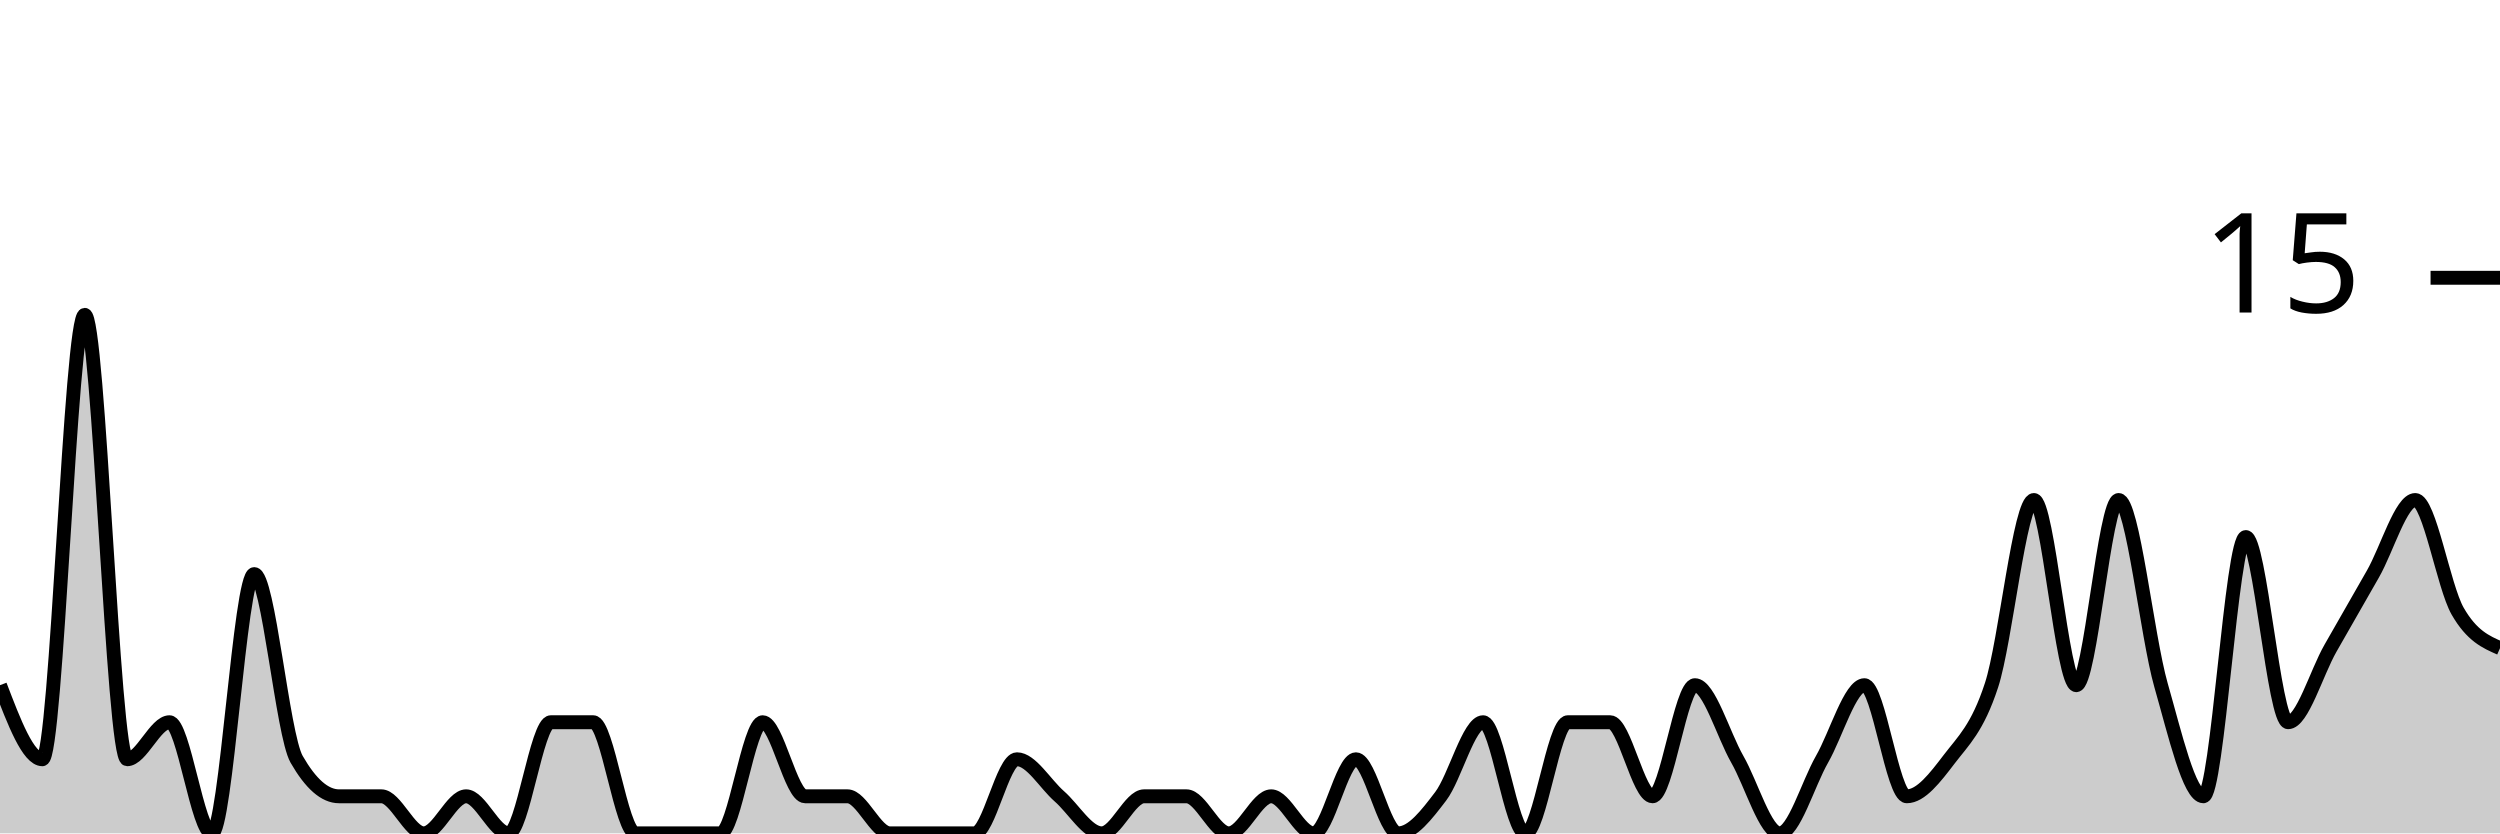
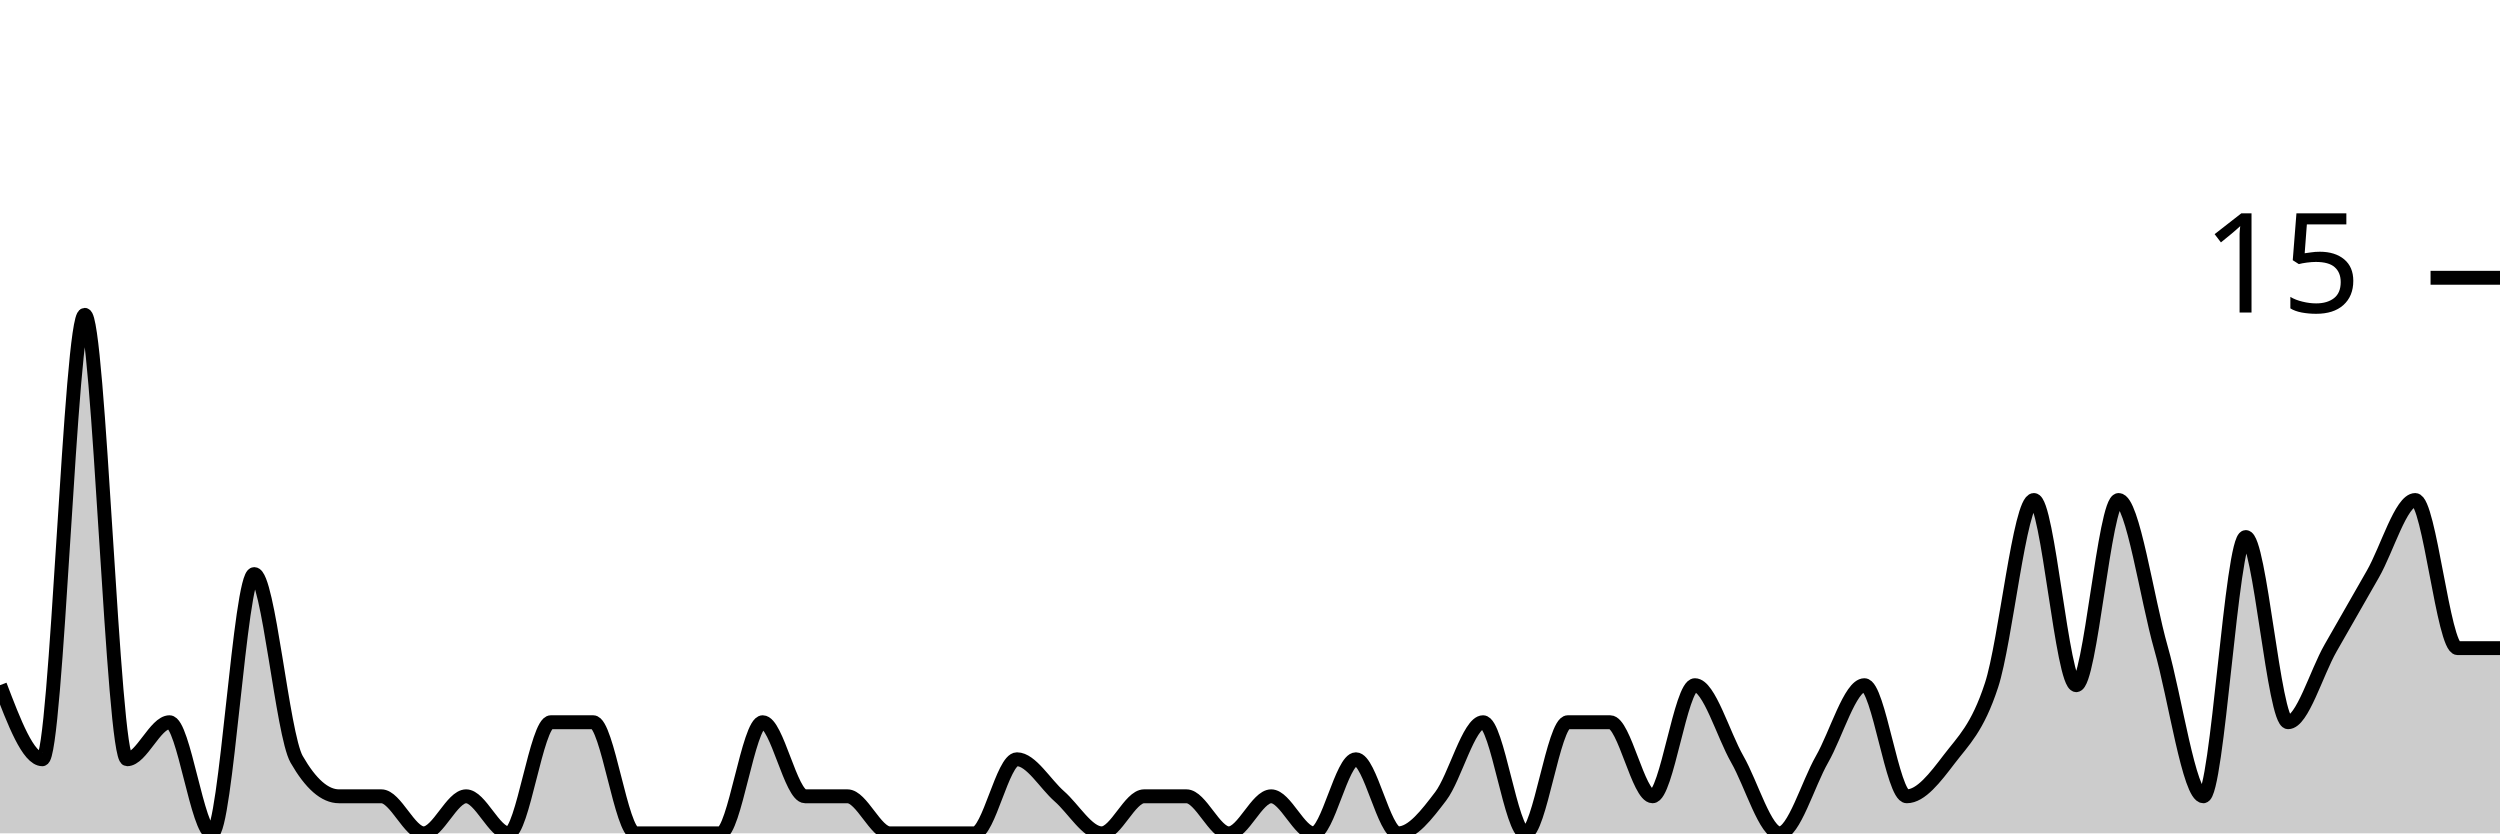
<svg xmlns="http://www.w3.org/2000/svg" viewBox="0 0 180 60">
  <g transform="translate(0,20)">
-     <path class="area" fill="rgba(0, 0, 0, 0.2)" d="M0,29.333C1.017,32,2.034,34.667,3.051,34.667C4.068,34.667,5.085,2.667,6.102,2.667C7.119,2.667,8.136,34.667,9.153,34.667C10.169,34.667,11.186,32,12.203,32C13.22,32,14.237,40,15.254,40C16.271,40,17.288,21.333,18.305,21.333C19.322,21.333,20.339,32.889,21.356,34.667C22.373,36.444,23.39,37.333,24.407,37.333C25.424,37.333,26.441,37.333,27.458,37.333C28.475,37.333,29.492,40,30.508,40C31.525,40,32.542,37.333,33.559,37.333C34.576,37.333,35.593,40,36.61,40C37.627,40,38.644,32,39.661,32C40.678,32,41.695,32,42.712,32C43.729,32,44.746,40,45.763,40C46.78,40,47.797,40,48.814,40C49.831,40,50.847,40,51.864,40C52.881,40,53.898,32,54.915,32C55.932,32,56.949,37.333,57.966,37.333C58.983,37.333,60,37.333,61.017,37.333C62.034,37.333,63.051,40,64.068,40C65.085,40,66.102,40,67.119,40C68.136,40,69.153,40,70.169,40C71.186,40,72.203,34.667,73.22,34.667C74.237,34.667,75.254,36.444,76.271,37.333C77.288,38.222,78.305,40,79.322,40C80.339,40,81.356,37.333,82.373,37.333C83.39,37.333,84.407,37.333,85.424,37.333C86.441,37.333,87.458,40,88.475,40C89.492,40,90.508,37.333,91.525,37.333C92.542,37.333,93.559,40,94.576,40C95.593,40,96.61,34.667,97.627,34.667C98.644,34.667,99.661,40,100.678,40C101.695,40,102.712,38.667,103.729,37.333C104.746,36,105.763,32,106.78,32C107.797,32,108.814,40,109.831,40C110.847,40,111.864,32,112.881,32C113.898,32,114.915,32,115.932,32C116.949,32,117.966,37.333,118.983,37.333C120,37.333,121.017,29.333,122.034,29.333C123.051,29.333,124.068,32.889,125.085,34.667C126.102,36.444,127.119,40,128.136,40C129.153,40,130.169,36.444,131.186,34.667C132.203,32.889,133.22,29.333,134.237,29.333C135.254,29.333,136.271,37.333,137.288,37.333C138.305,37.333,139.322,36,140.339,34.667C141.356,33.333,142.373,32.444,143.39,29.333C144.407,26.222,145.424,16,146.441,16C147.458,16,148.475,29.333,149.492,29.333C150.508,29.333,151.525,16,152.542,16C153.559,16,154.576,25.778,155.593,29.333C156.61,32.889,157.627,37.333,158.644,37.333C159.661,37.333,160.678,18.667,161.695,18.667C162.712,18.667,163.729,32,164.746,32C165.763,32,166.78,28.444,167.797,26.667C168.814,24.889,169.831,23.111,170.847,21.333C171.864,19.556,172.881,16,173.898,16C174.915,16,175.932,22.222,176.949,24C177.966,25.778,178.983,26.222,180,26.667L180,40C178.983,40,177.966,40,176.949,40C175.932,40,174.915,40,173.898,40C172.881,40,171.864,40,170.847,40C169.831,40,168.814,40,167.797,40C166.78,40,165.763,40,164.746,40C163.729,40,162.712,40,161.695,40C160.678,40,159.661,40,158.644,40C157.627,40,156.61,40,155.593,40C154.576,40,153.559,40,152.542,40C151.525,40,150.508,40,149.492,40C148.475,40,147.458,40,146.441,40C145.424,40,144.407,40,143.39,40C142.373,40,141.356,40,140.339,40C139.322,40,138.305,40,137.288,40C136.271,40,135.254,40,134.237,40C133.22,40,132.203,40,131.186,40C130.169,40,129.153,40,128.136,40C127.119,40,126.102,40,125.085,40C124.068,40,123.051,40,122.034,40C121.017,40,120,40,118.983,40C117.966,40,116.949,40,115.932,40C114.915,40,113.898,40,112.881,40C111.864,40,110.847,40,109.831,40C108.814,40,107.797,40,106.78,40C105.763,40,104.746,40,103.729,40C102.712,40,101.695,40,100.678,40C99.661,40,98.644,40,97.627,40C96.61,40,95.593,40,94.576,40C93.559,40,92.542,40,91.525,40C90.508,40,89.492,40,88.475,40C87.458,40,86.441,40,85.424,40C84.407,40,83.39,40,82.373,40C81.356,40,80.339,40,79.322,40C78.305,40,77.288,40,76.271,40C75.254,40,74.237,40,73.22,40C72.203,40,71.186,40,70.169,40C69.153,40,68.136,40,67.119,40C66.102,40,65.085,40,64.068,40C63.051,40,62.034,40,61.017,40C60,40,58.983,40,57.966,40C56.949,40,55.932,40,54.915,40C53.898,40,52.881,40,51.864,40C50.847,40,49.831,40,48.814,40C47.797,40,46.78,40,45.763,40C44.746,40,43.729,40,42.712,40C41.695,40,40.678,40,39.661,40C38.644,40,37.627,40,36.61,40C35.593,40,34.576,40,33.559,40C32.542,40,31.525,40,30.508,40C29.492,40,28.475,40,27.458,40C26.441,40,25.424,40,24.407,40C23.39,40,22.373,40,21.356,40C20.339,40,19.322,40,18.305,40C17.288,40,16.271,40,15.254,40C14.237,40,13.22,40,12.203,40C11.186,40,10.169,40,9.153,40C8.136,40,7.119,40,6.102,40C5.085,40,4.068,40,3.051,40C2.034,40,1.017,40,0,40Z" />
-     <path class="line" stroke="black" fill="none" d="M0,29.333C1.017,32,2.034,34.667,3.051,34.667C4.068,34.667,5.085,2.667,6.102,2.667C7.119,2.667,8.136,34.667,9.153,34.667C10.169,34.667,11.186,32,12.203,32C13.22,32,14.237,40,15.254,40C16.271,40,17.288,21.333,18.305,21.333C19.322,21.333,20.339,32.889,21.356,34.667C22.373,36.444,23.39,37.333,24.407,37.333C25.424,37.333,26.441,37.333,27.458,37.333C28.475,37.333,29.492,40,30.508,40C31.525,40,32.542,37.333,33.559,37.333C34.576,37.333,35.593,40,36.61,40C37.627,40,38.644,32,39.661,32C40.678,32,41.695,32,42.712,32C43.729,32,44.746,40,45.763,40C46.78,40,47.797,40,48.814,40C49.831,40,50.847,40,51.864,40C52.881,40,53.898,32,54.915,32C55.932,32,56.949,37.333,57.966,37.333C58.983,37.333,60,37.333,61.017,37.333C62.034,37.333,63.051,40,64.068,40C65.085,40,66.102,40,67.119,40C68.136,40,69.153,40,70.169,40C71.186,40,72.203,34.667,73.22,34.667C74.237,34.667,75.254,36.444,76.271,37.333C77.288,38.222,78.305,40,79.322,40C80.339,40,81.356,37.333,82.373,37.333C83.39,37.333,84.407,37.333,85.424,37.333C86.441,37.333,87.458,40,88.475,40C89.492,40,90.508,37.333,91.525,37.333C92.542,37.333,93.559,40,94.576,40C95.593,40,96.61,34.667,97.627,34.667C98.644,34.667,99.661,40,100.678,40C101.695,40,102.712,38.667,103.729,37.333C104.746,36,105.763,32,106.78,32C107.797,32,108.814,40,109.831,40C110.847,40,111.864,32,112.881,32C113.898,32,114.915,32,115.932,32C116.949,32,117.966,37.333,118.983,37.333C120,37.333,121.017,29.333,122.034,29.333C123.051,29.333,124.068,32.889,125.085,34.667C126.102,36.444,127.119,40,128.136,40C129.153,40,130.169,36.444,131.186,34.667C132.203,32.889,133.22,29.333,134.237,29.333C135.254,29.333,136.271,37.333,137.288,37.333C138.305,37.333,139.322,36,140.339,34.667C141.356,33.333,142.373,32.444,143.39,29.333C144.407,26.222,145.424,16,146.441,16C147.458,16,148.475,29.333,149.492,29.333C150.508,29.333,151.525,16,152.542,16C153.559,16,154.576,25.778,155.593,29.333C156.61,32.889,157.627,37.333,158.644,37.333C159.661,37.333,160.678,18.667,161.695,18.667C162.712,18.667,163.729,32,164.746,32C165.763,32,166.78,28.444,167.797,26.667C168.814,24.889,169.831,23.111,170.847,21.333C171.864,19.556,172.881,16,173.898,16C174.915,16,175.932,22.222,176.949,24C177.966,25.778,178.983,26.222,180,26.667" />
+     <path class="area" fill="rgba(0, 0, 0, 0.2)" d="M0,29.333C1.017,32,2.034,34.667,3.051,34.667C4.068,34.667,5.085,2.667,6.102,2.667C7.119,2.667,8.136,34.667,9.153,34.667C10.169,34.667,11.186,32,12.203,32C13.22,32,14.237,40,15.254,40C16.271,40,17.288,21.333,18.305,21.333C19.322,21.333,20.339,32.889,21.356,34.667C22.373,36.444,23.39,37.333,24.407,37.333C25.424,37.333,26.441,37.333,27.458,37.333C28.475,37.333,29.492,40,30.508,40C31.525,40,32.542,37.333,33.559,37.333C34.576,37.333,35.593,40,36.61,40C37.627,40,38.644,32,39.661,32C40.678,32,41.695,32,42.712,32C43.729,32,44.746,40,45.763,40C46.78,40,47.797,40,48.814,40C49.831,40,50.847,40,51.864,40C52.881,40,53.898,32,54.915,32C55.932,32,56.949,37.333,57.966,37.333C58.983,37.333,60,37.333,61.017,37.333C62.034,37.333,63.051,40,64.068,40C65.085,40,66.102,40,67.119,40C68.136,40,69.153,40,70.169,40C71.186,40,72.203,34.667,73.22,34.667C74.237,34.667,75.254,36.444,76.271,37.333C77.288,38.222,78.305,40,79.322,40C80.339,40,81.356,37.333,82.373,37.333C83.39,37.333,84.407,37.333,85.424,37.333C86.441,37.333,87.458,40,88.475,40C89.492,40,90.508,37.333,91.525,37.333C92.542,37.333,93.559,40,94.576,40C95.593,40,96.61,34.667,97.627,34.667C98.644,34.667,99.661,40,100.678,40C101.695,40,102.712,38.667,103.729,37.333C104.746,36,105.763,32,106.78,32C107.797,32,108.814,40,109.831,40C110.847,40,111.864,32,112.881,32C113.898,32,114.915,32,115.932,32C116.949,32,117.966,37.333,118.983,37.333C120,37.333,121.017,29.333,122.034,29.333C123.051,29.333,124.068,32.889,125.085,34.667C126.102,36.444,127.119,40,128.136,40C129.153,40,130.169,36.444,131.186,34.667C132.203,32.889,133.22,29.333,134.237,29.333C135.254,29.333,136.271,37.333,137.288,37.333C138.305,37.333,139.322,36,140.339,34.667C141.356,33.333,142.373,32.444,143.39,29.333C144.407,26.222,145.424,16,146.441,16C147.458,16,148.475,29.333,149.492,29.333C150.508,29.333,151.525,16,152.542,16C153.559,16,154.576,23.111,155.593,26.667C156.61,30.222,157.627,37.333,158.644,37.333C159.661,37.333,160.678,18.667,161.695,18.667C162.712,18.667,163.729,32,164.746,32C165.763,32,166.78,28.444,167.797,26.667C168.814,24.889,169.831,23.111,170.847,21.333C171.864,19.556,172.881,16,173.898,16C174.915,16,175.932,26.667,176.949,26.667C177.966,26.667,178.983,26.667,180,26.667L180,40C178.983,40,177.966,40,176.949,40C175.932,40,174.915,40,173.898,40C172.881,40,171.864,40,170.847,40C169.831,40,168.814,40,167.797,40C166.78,40,165.763,40,164.746,40C163.729,40,162.712,40,161.695,40C160.678,40,159.661,40,158.644,40C157.627,40,156.61,40,155.593,40C154.576,40,153.559,40,152.542,40C151.525,40,150.508,40,149.492,40C148.475,40,147.458,40,146.441,40C145.424,40,144.407,40,143.39,40C142.373,40,141.356,40,140.339,40C139.322,40,138.305,40,137.288,40C136.271,40,135.254,40,134.237,40C133.22,40,132.203,40,131.186,40C130.169,40,129.153,40,128.136,40C127.119,40,126.102,40,125.085,40C124.068,40,123.051,40,122.034,40C121.017,40,120,40,118.983,40C117.966,40,116.949,40,115.932,40C114.915,40,113.898,40,112.881,40C111.864,40,110.847,40,109.831,40C108.814,40,107.797,40,106.78,40C105.763,40,104.746,40,103.729,40C102.712,40,101.695,40,100.678,40C99.661,40,98.644,40,97.627,40C96.61,40,95.593,40,94.576,40C93.559,40,92.542,40,91.525,40C90.508,40,89.492,40,88.475,40C87.458,40,86.441,40,85.424,40C84.407,40,83.39,40,82.373,40C81.356,40,80.339,40,79.322,40C78.305,40,77.288,40,76.271,40C75.254,40,74.237,40,73.22,40C72.203,40,71.186,40,70.169,40C69.153,40,68.136,40,67.119,40C66.102,40,65.085,40,64.068,40C63.051,40,62.034,40,61.017,40C60,40,58.983,40,57.966,40C56.949,40,55.932,40,54.915,40C53.898,40,52.881,40,51.864,40C50.847,40,49.831,40,48.814,40C47.797,40,46.78,40,45.763,40C44.746,40,43.729,40,42.712,40C41.695,40,40.678,40,39.661,40C38.644,40,37.627,40,36.61,40C35.593,40,34.576,40,33.559,40C32.542,40,31.525,40,30.508,40C29.492,40,28.475,40,27.458,40C26.441,40,25.424,40,24.407,40C23.39,40,22.373,40,21.356,40C20.339,40,19.322,40,18.305,40C17.288,40,16.271,40,15.254,40C14.237,40,13.22,40,12.203,40C11.186,40,10.169,40,9.153,40C8.136,40,7.119,40,6.102,40C5.085,40,4.068,40,3.051,40C2.034,40,1.017,40,0,40Z" />
+     <path class="line" stroke="black" fill="none" d="M0,29.333C1.017,32,2.034,34.667,3.051,34.667C4.068,34.667,5.085,2.667,6.102,2.667C7.119,2.667,8.136,34.667,9.153,34.667C10.169,34.667,11.186,32,12.203,32C13.22,32,14.237,40,15.254,40C16.271,40,17.288,21.333,18.305,21.333C19.322,21.333,20.339,32.889,21.356,34.667C22.373,36.444,23.39,37.333,24.407,37.333C25.424,37.333,26.441,37.333,27.458,37.333C28.475,37.333,29.492,40,30.508,40C31.525,40,32.542,37.333,33.559,37.333C34.576,37.333,35.593,40,36.61,40C37.627,40,38.644,32,39.661,32C40.678,32,41.695,32,42.712,32C43.729,32,44.746,40,45.763,40C46.78,40,47.797,40,48.814,40C49.831,40,50.847,40,51.864,40C52.881,40,53.898,32,54.915,32C55.932,32,56.949,37.333,57.966,37.333C58.983,37.333,60,37.333,61.017,37.333C62.034,37.333,63.051,40,64.068,40C65.085,40,66.102,40,67.119,40C68.136,40,69.153,40,70.169,40C71.186,40,72.203,34.667,73.22,34.667C74.237,34.667,75.254,36.444,76.271,37.333C77.288,38.222,78.305,40,79.322,40C80.339,40,81.356,37.333,82.373,37.333C83.39,37.333,84.407,37.333,85.424,37.333C86.441,37.333,87.458,40,88.475,40C89.492,40,90.508,37.333,91.525,37.333C92.542,37.333,93.559,40,94.576,40C95.593,40,96.61,34.667,97.627,34.667C98.644,34.667,99.661,40,100.678,40C101.695,40,102.712,38.667,103.729,37.333C104.746,36,105.763,32,106.78,32C107.797,32,108.814,40,109.831,40C110.847,40,111.864,32,112.881,32C113.898,32,114.915,32,115.932,32C116.949,32,117.966,37.333,118.983,37.333C120,37.333,121.017,29.333,122.034,29.333C123.051,29.333,124.068,32.889,125.085,34.667C126.102,36.444,127.119,40,128.136,40C129.153,40,130.169,36.444,131.186,34.667C132.203,32.889,133.22,29.333,134.237,29.333C135.254,29.333,136.271,37.333,137.288,37.333C138.305,37.333,139.322,36,140.339,34.667C141.356,33.333,142.373,32.444,143.39,29.333C144.407,26.222,145.424,16,146.441,16C147.458,16,148.475,29.333,149.492,29.333C150.508,29.333,151.525,16,152.542,16C153.559,16,154.576,23.111,155.593,26.667C156.61,30.222,157.627,37.333,158.644,37.333C159.661,37.333,160.678,18.667,161.695,18.667C162.712,18.667,163.729,32,164.746,32C165.763,32,166.78,28.444,167.797,26.667C168.814,24.889,169.831,23.111,170.847,21.333C171.864,19.556,172.881,16,173.898,16C174.915,16,175.932,26.667,176.949,26.667C177.966,26.667,178.983,26.667,180,26.667" />
    <path class="axis-ceiling" stroke-width="1" stroke="black" fill="none" d="M175,0L180,0" />
    <text class="axis-ceiling-label" font-family="sans-serif" text-anchor="end" font-size="10px" x="170" y="2.5">15</text>
  </g>
</svg>
